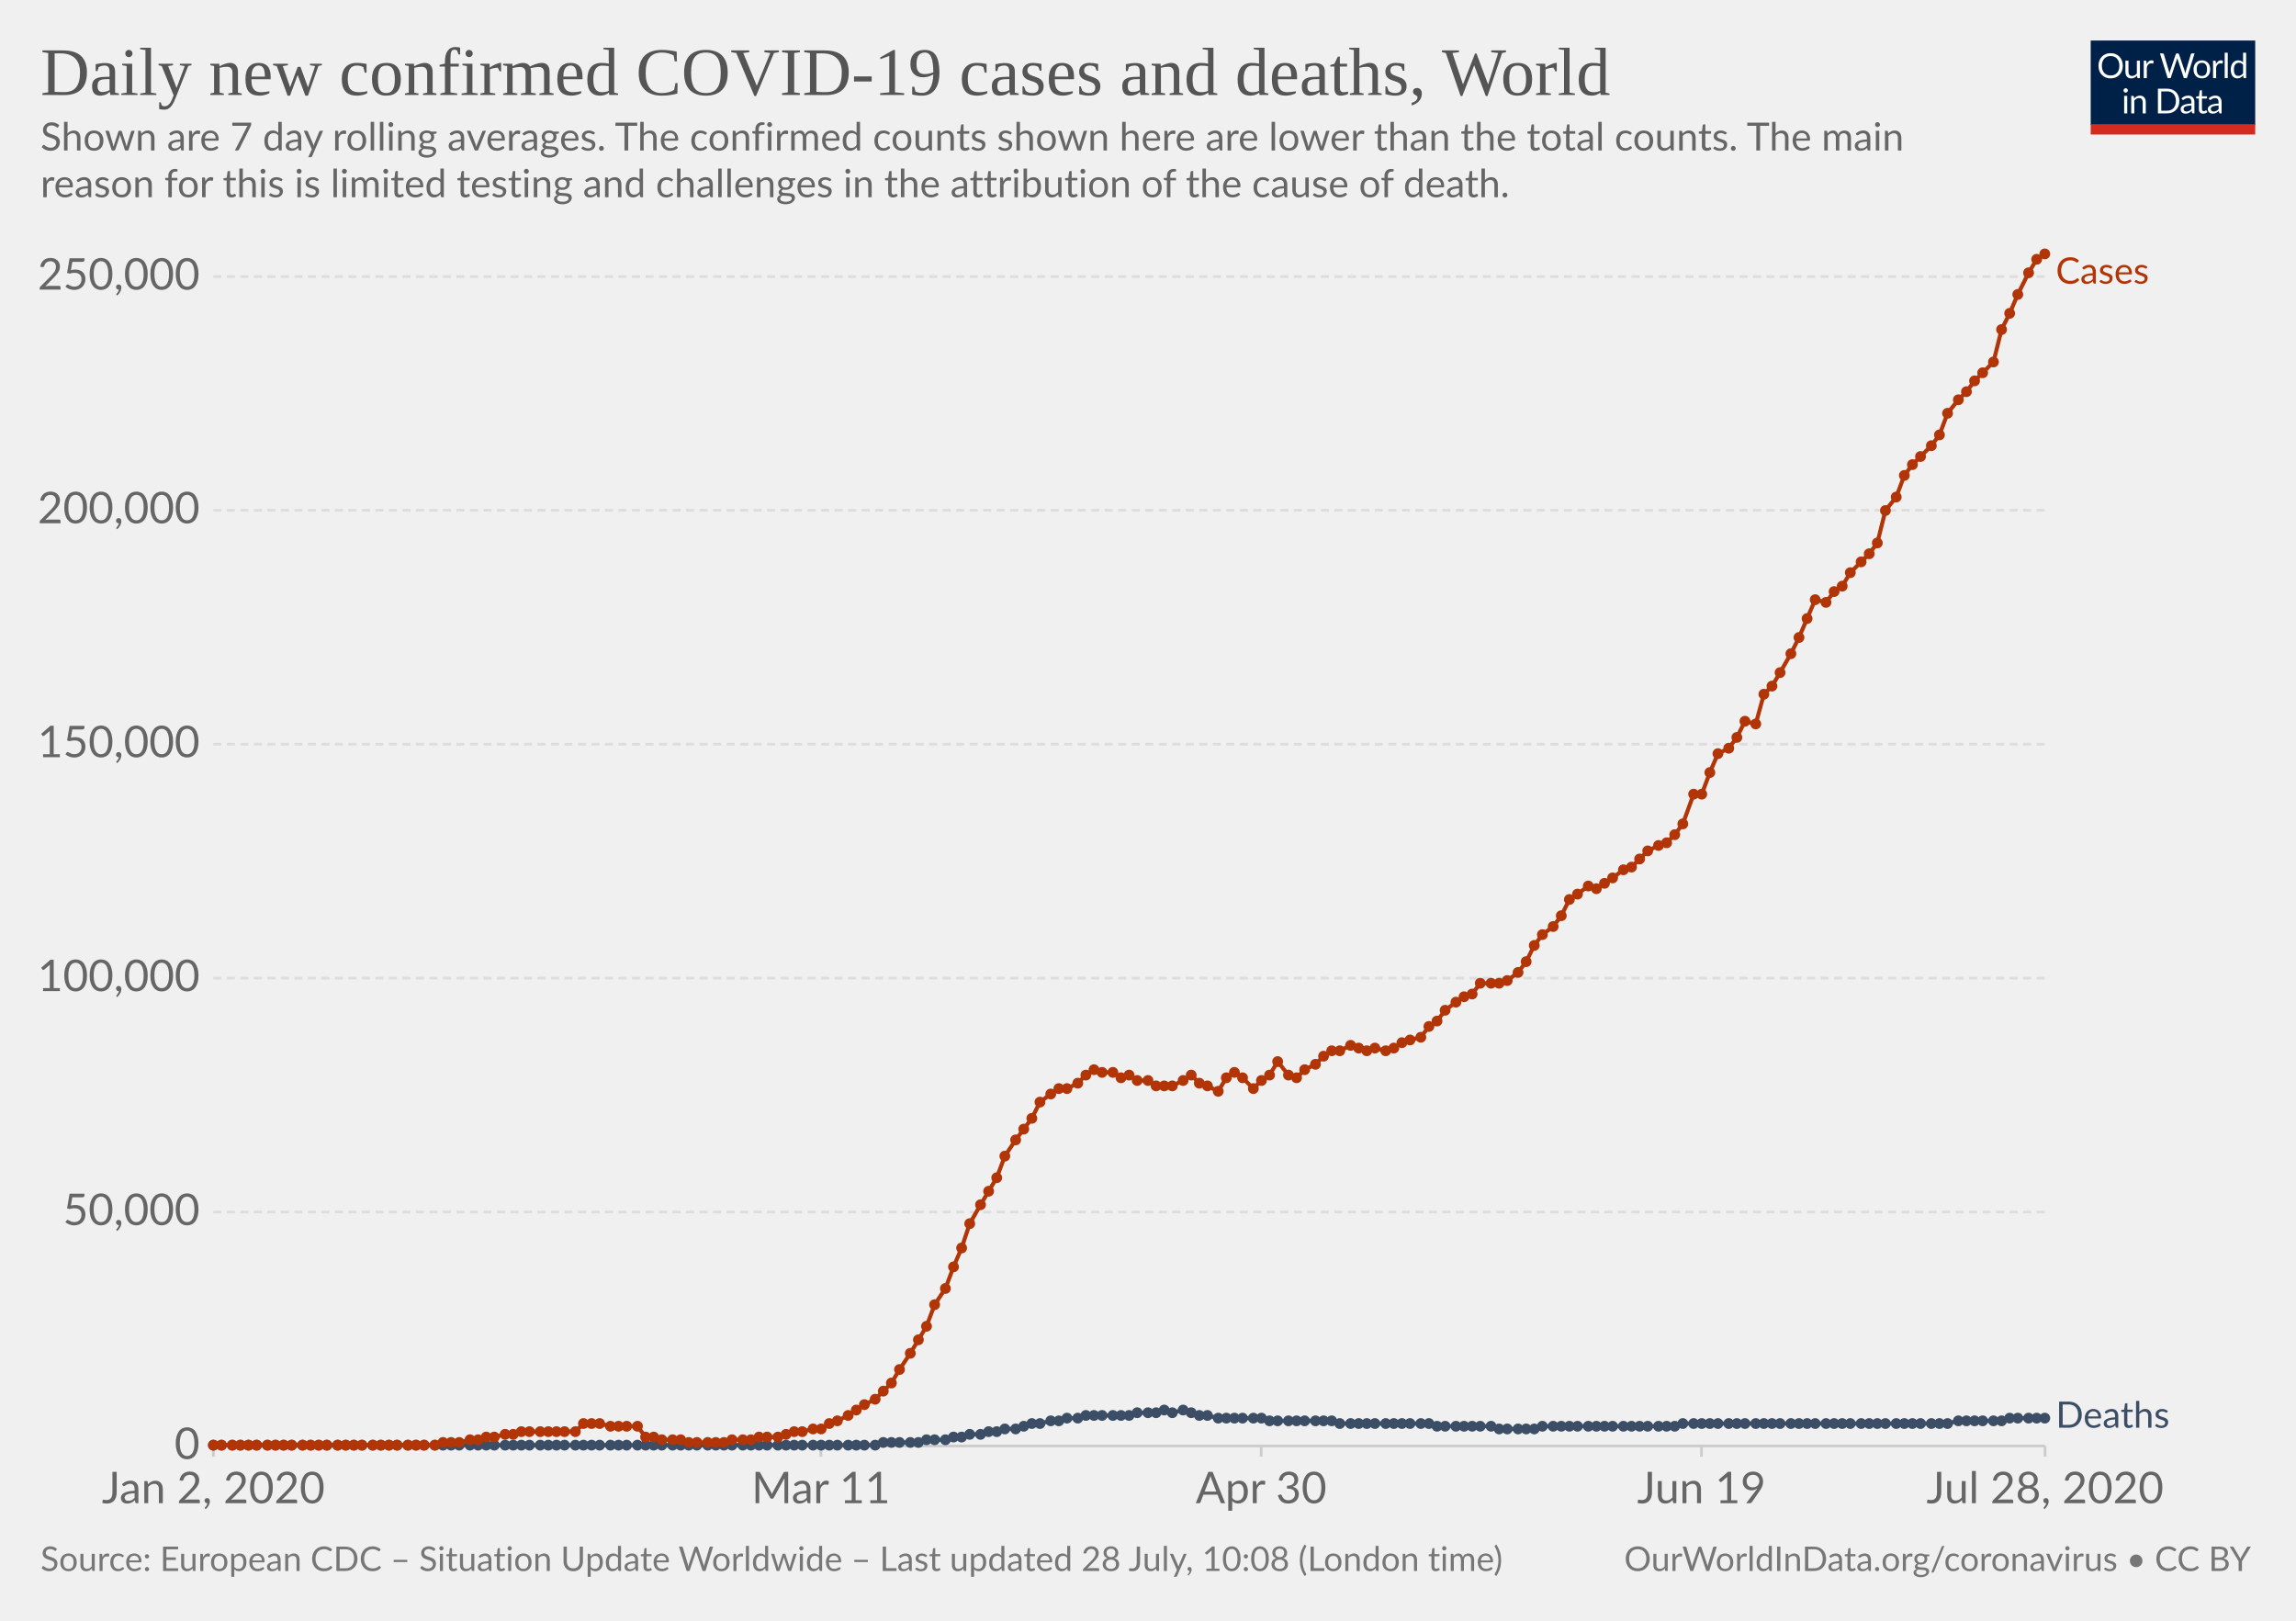
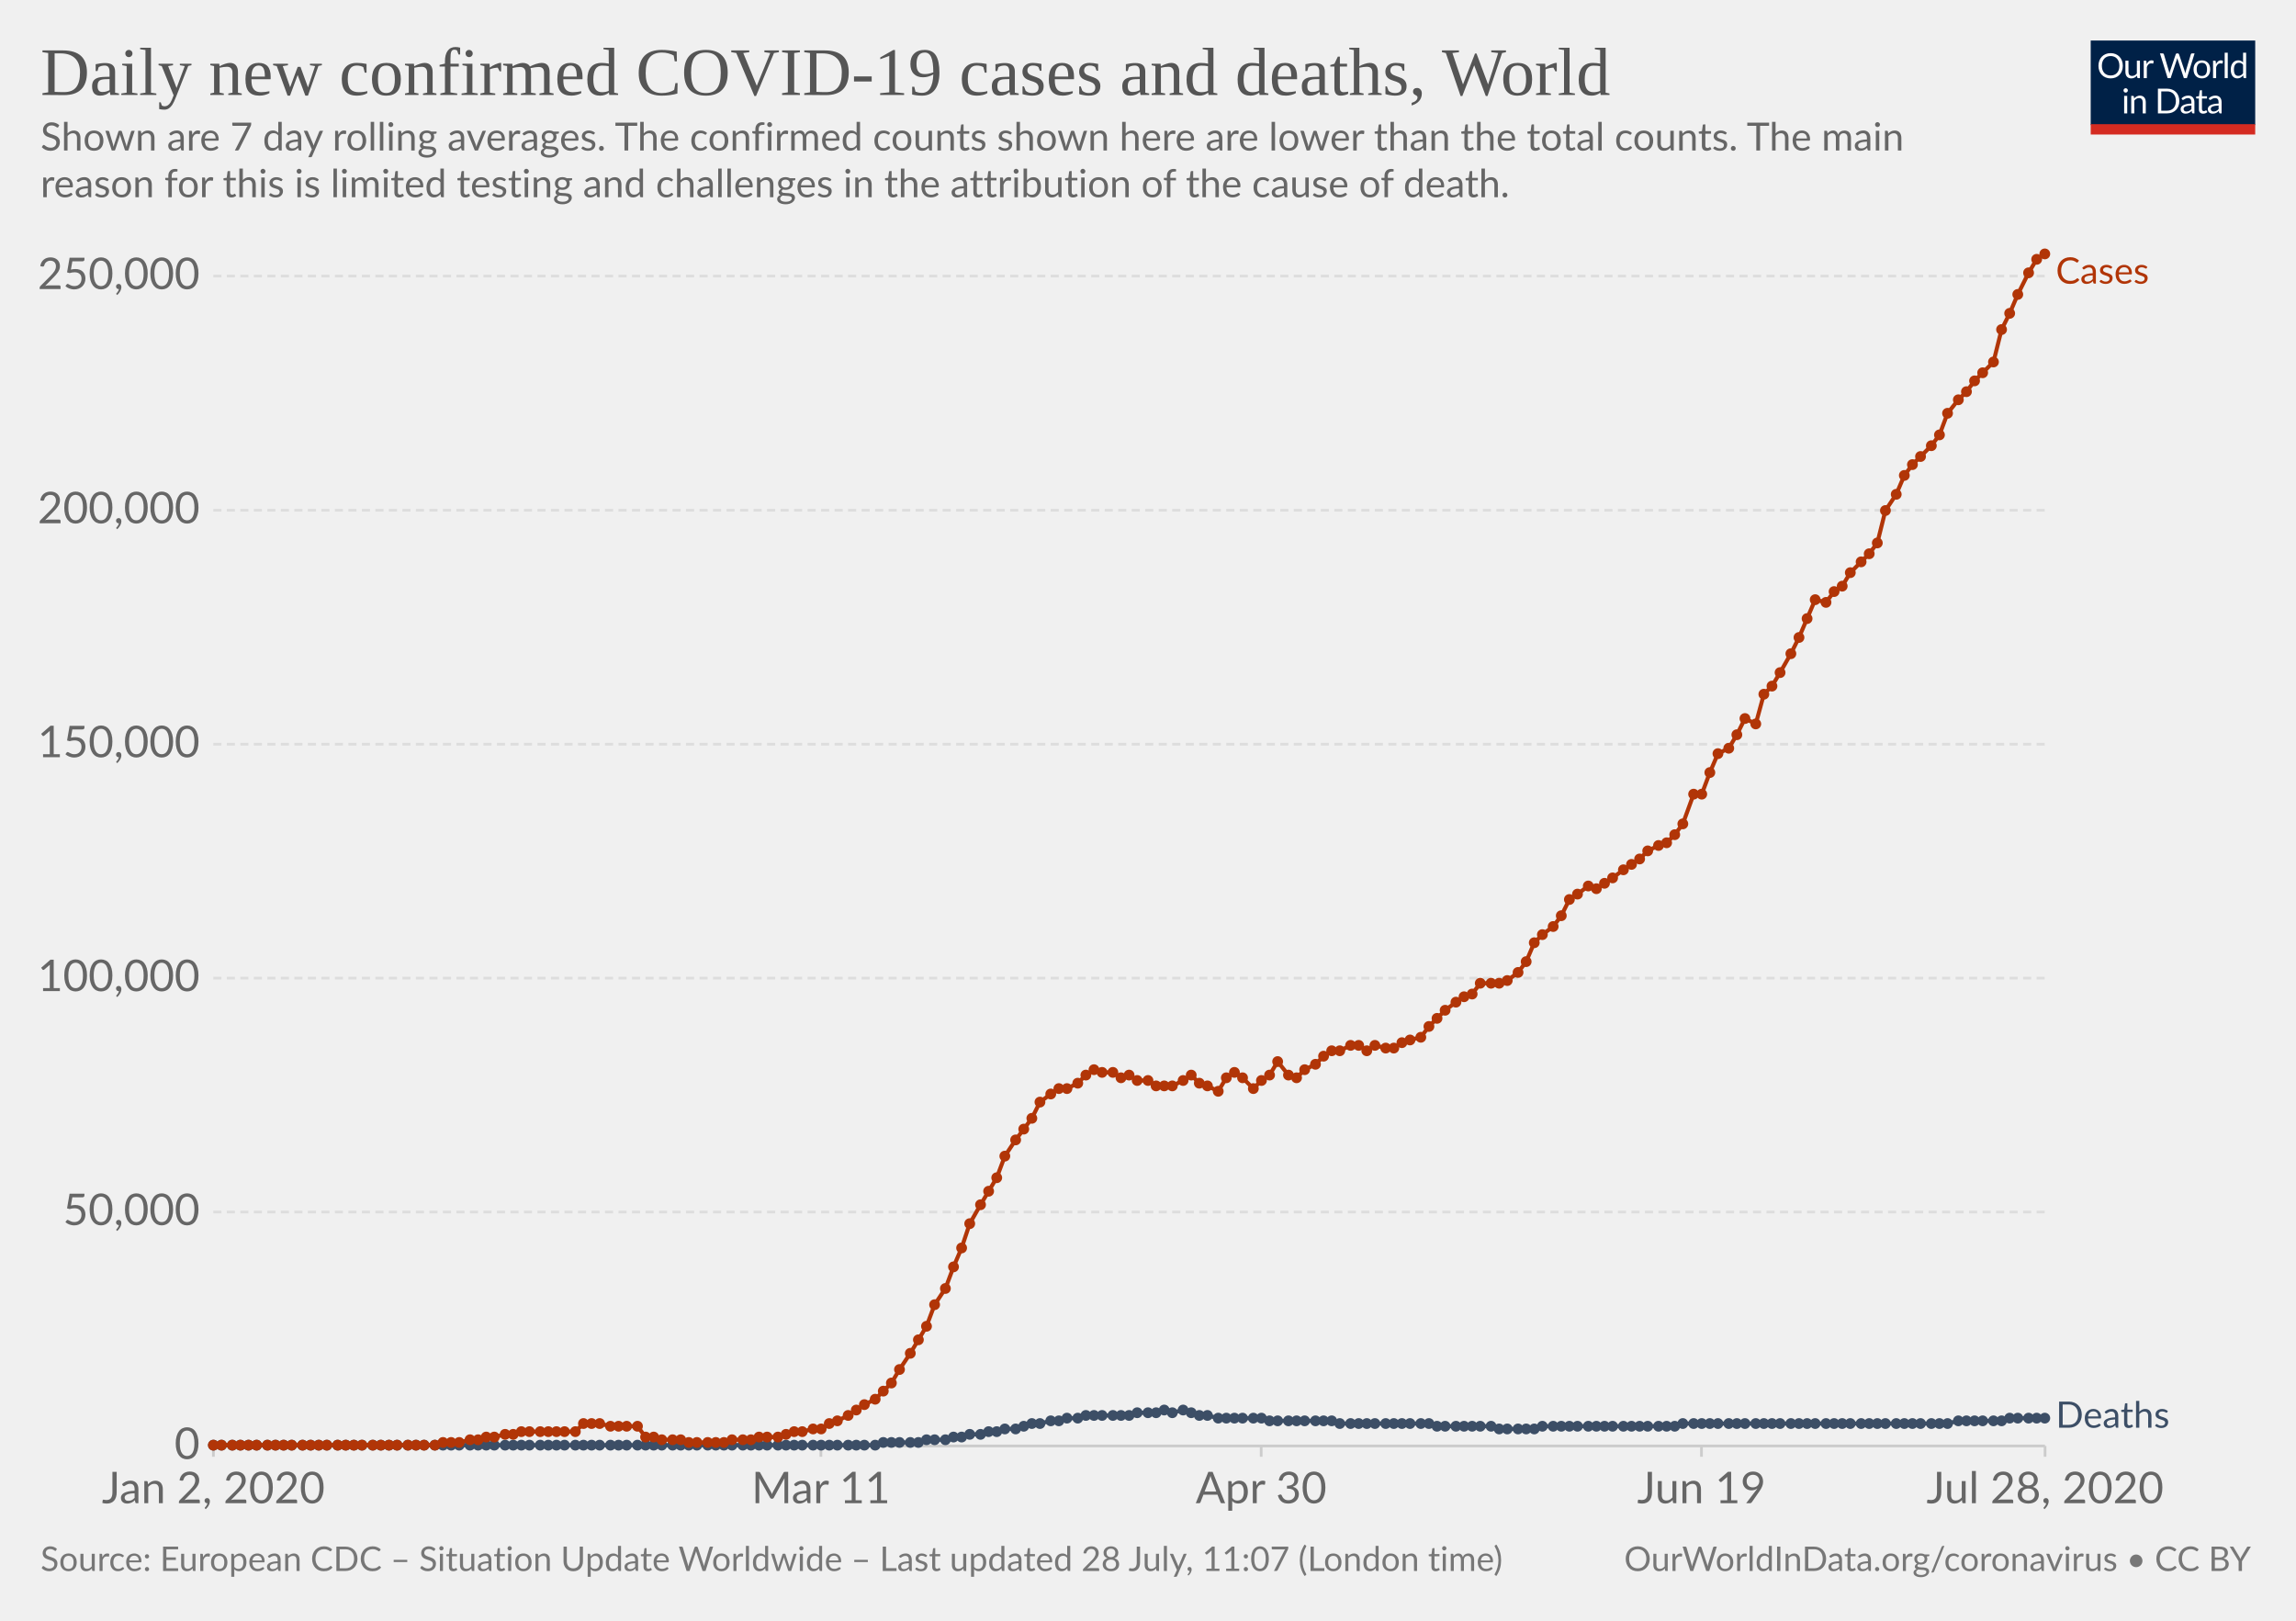
<svg xmlns="http://www.w3.org/2000/svg" version="1.1" style="background-color:#fff;-webkit-font-smoothing:antialiased" width="850" height="600" viewBox="0 0 850 600" font-family="Lato,'Helvetica Neue',Helvetica,Arial,sans-serif" font-size="18" text-rendering="optimizeLegibility">
  <g class="HeaderView">
    <g transform="matrix(.29 0 0 .29 774 15)">
      <svg width="210" height="120" viewBox="0 0 210 120" fill="none">
        <g clip-path="url(#clip0)">
          <path d="M0 0h210v107.89H0V0z" fill="#002147" />
          <path d="M40.98 32.25c0 2.36-.38 4.53-1.12 6.51a14.26 14.26 0 01-8.1 8.4c-1.9.78-4.02 1.17-6.34 1.17a16.6 16.6 0 01-6.33-1.17 14.31 14.31 0 01-8.08-8.4 18.29 18.29 0 01-1.12-6.51c0-2.36.38-4.53 1.12-6.5a14.32 14.32 0 018.07-8.44c1.92-.8 4.03-1.19 6.34-1.19 2.32 0 4.43.4 6.34 1.19 1.92.8 3.56 1.9 4.93 3.34a14.87 14.87 0 013.17 5.1 18.1 18.1 0 011.12 6.5zm-4.38 0c0-1.94-.26-3.68-.8-5.22a10.91 10.91 0 00-2.24-3.89 9.68 9.68 0 00-3.52-2.46 11.95 11.95 0 00-4.62-.86c-1.68 0-3.21.28-4.6.86a9.88 9.88 0 00-3.54 2.46 10.91 10.91 0 00-2.24 3.9c-.53 1.53-.8 3.27-.8 5.2 0 1.94.27 3.68.8 5.22a11.17 11.17 0 002.24 3.9 10.01 10.01 0 003.55 2.44c1.38.56 2.9.83 4.6.83 1.7 0 3.24-.27 4.61-.83a9.8 9.8 0 003.52-2.44 11.17 11.17 0 002.25-3.9c.53-1.54.8-3.28.8-5.21zm26.22-6.54V48H60.5c-.56 0-.9-.27-1.05-.81l-.31-2.4a12.45 12.45 0 01-3.26 2.6c-1.2.64-2.58.96-4.13.96-1.22 0-2.3-.2-3.24-.6a6.52 6.52 0 01-2.33-1.7 7.37 7.37 0 01-1.43-2.67c-.3-1.04-.46-2.2-.46-3.45V25.7h3.91v14.22c0 1.68.38 2.99 1.15 3.91.77.93 1.96 1.39 3.54 1.39 1.16 0 2.24-.27 3.23-.82a10.42 10.42 0 002.8-2.28V25.7h3.91zm8.61 4.47a9.94 9.94 0 012.6-3.56 5.64 5.64 0 013.76-1.3c.47 0 .92.05 1.34.15.44.1.83.27 1.17.49l-.3 2.92c-.09.37-.3.55-.66.55-.2 0-.5-.04-.9-.13a6.21 6.21 0 00-3.24.18c-.54.2-1.03.5-1.47.92-.42.4-.81.9-1.17 1.5-.33.58-.64 1.26-.92 2.02V48H67.7V25.71h2.25c.42 0 .72.08.88.25.16.16.27.44.33.83l.26 3.39zm61.16-13.7L122.75 48h-3.82l-7.99-24.05a21.95 21.95 0 01-.42-1.58 38.36 38.36 0 01-.44 1.58L102.05 48h-3.83L88.4 16.47h3.54c.38 0 .7.1.95.29.26.2.43.43.5.73l6.52 21.9c.1.4.2.83.28 1.28.1.46.2.94.29 1.46l.3-1.46c.12-.47.25-.9.38-1.27l7.41-21.91c.1-.25.26-.48.51-.69.27-.22.58-.33.95-.33h1.23c.38 0 .69.1.92.29.24.2.41.43.53.73l7.4 21.9a28.4 28.4 0 01.68 2.62 29.52 29.52 0 01.52-2.61l6.54-21.91c.07-.27.23-.5.48-.7.27-.21.58-.32.95-.32h3.32zm9.35 8.88c1.63 0 3.1.27 4.4.82a9.43 9.43 0 015.46 5.94c.5 1.4.74 2.98.74 4.73 0 1.76-.25 3.34-.74 4.75a9.43 9.43 0 01-5.46 5.92c-1.3.52-2.77.79-4.4.79-1.64 0-3.12-.27-4.44-.8a9.42 9.42 0 01-3.35-2.3c-.92-1-1.63-2.2-2.13-3.61-.49-1.41-.73-3-.73-4.75s.24-3.33.73-4.73c.5-1.43 1.2-2.64 2.13-3.63a9.4 9.4 0 013.35-2.31c1.32-.55 2.8-.82 4.44-.82zm0 19.89c2.2 0 3.84-.73 4.93-2.2 1.08-1.48 1.63-3.54 1.63-6.18 0-2.66-.55-4.72-1.63-6.2-1.09-1.49-2.73-2.23-4.93-2.23-1.12 0-2.09.2-2.93.57a5.7 5.7 0 00-2.06 1.65 7.5 7.5 0 00-1.24 2.67c-.26 1.04-.4 2.22-.4 3.54 0 2.64.55 4.7 1.64 6.18 1.1 1.47 2.76 2.2 4.99 2.2zm17.97-15.07a9.94 9.94 0 012.6-3.56 5.64 5.64 0 013.76-1.3c.47 0 .91.05 1.34.15.44.1.83.27 1.16.49l-.28 2.92c-.09.37-.31.55-.66.55-.2 0-.5-.04-.9-.13a6.2 6.2 0 00-3.24.18c-.54.2-1.03.5-1.47.92-.43.4-.82.9-1.17 1.5a13.1 13.1 0 00-.92 2.02V48h-3.94V25.71h2.24c.43 0 .72.08.88.25.17.16.28.44.33.83l.27 3.39zm15.04-14.59V48h-3.92V15.6h3.92zm19.55 15.43a6.22 6.22 0 00-2.38-2.05 6.7 6.7 0 00-2.86-.6c-2.07 0-3.66.75-4.77 2.23-1.12 1.48-1.68 3.6-1.68 6.33 0 1.46.13 2.7.38 3.74a7.29 7.29 0 001.1 2.56 4.35 4.35 0 001.78 1.45c.7.3 1.5.46 2.4.46 1.29 0 2.41-.3 3.36-.88a9.6 9.6 0 002.67-2.49V31.02zm3.91-15.43V48h-2.33c-.56 0-.9-.27-1.06-.81l-.35-2.71a12.13 12.13 0 01-3.25 2.77 8.28 8.28 0 01-4.23 1.06 7.31 7.31 0 01-6.14-2.9c-.73-.96-1.3-2.15-1.69-3.57a18.35 18.35 0 01.07-9.48 11.29 11.29 0 011.89-3.7 8.7 8.7 0 017.06-3.34 7.96 7.96 0 016.12 2.62V15.59h3.91zM46.61 70.71V93H42.7V70.71h3.91zm.84-7c0 .39-.08.75-.24 1.09a2.81 2.81 0 01-1.52 1.47 2.67 2.67 0 01-2.16 0 2.9 2.9 0 01-1.45-1.47 2.67 2.67 0 010-2.16c.15-.35.35-.65.6-.9.25-.27.53-.47.85-.62a2.67 2.67 0 012.16 0c.35.15.65.35.9.62.27.25.47.55.62.9.16.34.24.7.24 1.08zm7.97 10.24c.49-.54 1-1.04 1.54-1.48a9.85 9.85 0 013.66-1.84 8.96 8.96 0 015.43.35c.94.4 1.72.97 2.33 1.71a7.36 7.36 0 011.43 2.67c.32 1.04.49 2.19.49 3.45V93h-3.94V78.81c0-1.69-.4-3-1.17-3.92-.76-.93-1.93-1.4-3.5-1.4a6.6 6.6 0 00-3.25.83c-1 .56-1.92 1.31-2.77 2.27V93h-3.94V70.71h2.35c.56 0 .9.28 1.04.82l.3 2.42zm57.7 3.3c0 2.36-.37 4.5-1.11 6.44a14.3 14.3 0 01-3.17 4.98 14.1 14.1 0 01-4.93 3.2c-1.9.76-4.02 1.13-6.33 1.13H85.8V61.47h11.77c2.31 0 4.42.39 6.33 1.15a13.8 13.8 0 018.1 8.18 17.75 17.75 0 011.12 6.45zm-4.37 0c0-1.94-.26-3.67-.8-5.2a10.94 10.94 0 00-2.23-3.87 9.57 9.57 0 00-3.53-2.42 12.23 12.23 0 00-4.61-.83h-7.5v24.62h7.5c1.7 0 3.24-.28 4.61-.84a9.7 9.7 0 003.53-2.4 10.94 10.94 0 002.24-3.87c.53-1.53.8-3.26.8-5.2zm19.8 5.72c-1.8.06-3.34.2-4.62.44-1.26.22-2.3.51-3.1.88-.8.36-1.37.8-1.74 1.3-.35.5-.53 1.05-.53 1.67 0 .58.1 1.1.3 1.52a3 3 0 00.76 1.05c.34.27.73.46 1.17.6.45.11.94.17 1.45.17a7.28 7.28 0 003.5-.81 11.95 11.95 0 002.82-2.2v-4.62zm-12.65-9.11a12.73 12.73 0 013.98-2.66c1.43-.59 3-.88 4.73-.88 1.25 0 2.36.2 3.33.61a6.81 6.81 0 013.94 4.38c.33 1.04.5 2.19.5 3.43V93h-1.74a1.8 1.8 0 01-.88-.18c-.2-.13-.36-.38-.48-.74l-.44-2.12c-.59.55-1.16 1.03-1.72 1.46a9.48 9.48 0 01-3.74 1.7c-.69.15-1.46.23-2.3.23-.87 0-1.69-.12-2.45-.35a5.34 5.34 0 01-3.34-2.93 6.64 6.64 0 01-.49-2.64c0-.88.25-1.72.73-2.53a6.33 6.33 0 012.35-2.17c1.09-.63 2.5-1.15 4.25-1.54 1.75-.41 3.89-.65 6.42-.7v-1.75c0-1.73-.37-3.03-1.12-3.91-.75-.9-1.84-1.34-3.28-1.34-.97 0-1.78.12-2.44.37-.64.23-1.2.5-1.7.81l-1.23.82c-.33.23-.67.35-1 .35-.27 0-.5-.07-.69-.2a2.1 2.1 0 01-.48-.53l-.7-1.25zm27.67 19.5c-1.76 0-3.12-.5-4.07-1.48-.94-.98-1.41-2.4-1.41-4.25V74h-2.68a.9.9 0 01-.6-.2c-.16-.14-.24-.36-.24-.66v-1.56l3.65-.46.9-6.89a.9.9 0 01.29-.52.88.88 0 01.62-.22H142v7.67h6.44V74H142v13.38c0 .94.22 1.63.68 2.09.45.45 1.04.68 1.76.68a3.21 3.21 0 001.85-.53l.55-.35c.16-.12.3-.18.41-.18.2 0 .4.13.55.38l1.15 1.87a7.45 7.45 0 01-2.44 1.5c-.96.35-1.94.52-2.95.52zm19.68-10.4c-1.8.07-3.34.21-4.62.45-1.26.22-2.3.51-3.1.88-.8.36-1.37.8-1.74 1.3-.35.5-.53 1.05-.53 1.67 0 .58.1 1.1.3 1.52.18.42.44.77.76 1.05.34.27.73.46 1.17.6.45.11.94.17 1.45.17a7.3 7.3 0 003.5-.81 12.04 12.04 0 002.82-2.2v-4.62zm-12.65-9.1a12.72 12.72 0 013.99-2.66c1.42-.59 3-.88 4.72-.88 1.25 0 2.36.2 3.33.61a6.81 6.81 0 013.94 4.38c.33 1.04.5 2.19.5 3.43V93h-1.74a1.8 1.8 0 01-.88-.18c-.2-.13-.36-.38-.48-.74l-.44-2.12c-.59.55-1.16 1.03-1.72 1.46a9.48 9.48 0 01-3.74 1.7c-.69.15-1.46.23-2.3.23-.87 0-1.69-.12-2.45-.35a5.33 5.33 0 01-3.34-2.93 6.62 6.62 0 01-.49-2.64c0-.88.25-1.72.73-2.53a6.33 6.33 0 012.35-2.17c1.09-.63 2.5-1.15 4.25-1.54a31.2 31.2 0 016.42-.7v-1.75c0-1.73-.37-3.03-1.12-3.91-.75-.9-1.84-1.34-3.28-1.34-.97 0-1.78.12-2.44.37-.64.23-1.2.5-1.7.81-.46.3-.87.57-1.22.82-.34.23-.68.35-1.02.35-.26 0-.49-.07-.68-.2a1.88 1.88 0 01-.48-.53l-.7-1.25z" fill="#fff" />
          <path fill="#D42B21" d="M0 106.79h210V120H0z" />
        </g>
        <defs>
          <clipPath id="clip0">
            <path fill="#fff" d="M0 0h210v120H0z" />
          </clipPath>
        </defs>
      </svg>
    </g>
    <a href="https://ourworldindata.org/grapher/daily-covid-cases-deaths-7-day-ra" target="_blank" font-family="&quot;Playfair Display&quot;,Georgia,&quot;Times New Roman&quot;,serif">
      <text font-size="25.2" x="15" y="35.2" fill="#555">
        <tspan x="15" y="35.16">Daily new confirmed COVID-19 cases and deaths, World</tspan>
      </text>
    </a>
    <text font-size="14.4" x="15" y="55.7" fill="#666">
      <tspan x="15" y="55.72">Shown are 7 day rolling averages. The confirmed counts shown here are lower than the total counts. The main</tspan>
      <tspan x="15" y="73">reason for this is limited testing and challenges in the attribution of the cause of death.</tspan>
    </text>
  </g>
  <g class="LineChart">
    <defs>
      <clipPath id="a">
        <path d="M68.97 0h830v924.6h-830z" />
      </clipPath>
    </defs>
    <g class="AxisBoxView">
      <g class="HorizontalAxis">
        <path stroke="#ccc" d="M79 535.3v4M303.9 535.3v4M466.9 535.3v4M629.9 535.3v4M757.1 535.3v4" />
        <text x="79" y="556.5" fill="#666" text-anchor="middle" font-size="16.2">Jan 2, 2020</text>
        <text x="303.9" y="556.5" fill="#666" text-anchor="middle" font-size="16.2">Mar 11</text>
        <text x="466.9" y="556.5" fill="#666" text-anchor="middle" font-size="16.2">Apr 30</text>
        <text x="629.9" y="556.5" fill="#666" text-anchor="middle" font-size="16.2">Jun 19</text>
        <text x="757.1" y="556.5" fill="#666" text-anchor="middle" font-size="16.2">Jul 28, 2020</text>
      </g>
      <g class="VerticalAxis" fill="#666" dominant-baseline="middle" text-anchor="end" font-size="16.2">
        <text x="73.97" y="535.3">0</text>
        <text x="73.97" y="448.7">50,000</text>
        <text x="73.97" y="362.1">100,000</text>
        <text x="73.97" y="275.5">150,000</text>
        <text x="73.97" y="188.9">200,000</text>
-         <text x="73.97" y="102.4">250,000</text>
+         <text x="73.97" y="102.2">250,000</text>
      </g>
      <g class="AxisGridLines horizontalLines">
        <path stroke="#ccc" d="M78.97 535.3h678.1" />
-         <path stroke="#ddd" stroke-dasharray="3,2" d="M78.97 448.7h678.1M78.97 362.1h678.1M78.97 275.5h678.1M78.97 188.9h678.1M78.97 102.4h678.1" />
+         <path stroke="#ddd" stroke-dasharray="3,2" d="M78.97 448.7h678.1M78.97 362.1h678.1M78.97 275.5h678.1M78.97 188.9h678.1M78.97 102.2h678.1" />
      </g>
    </g>
    <g clip-path="url(#a)">
      <g class="HeightedLegend" cursor="default">
        <g class="legendMark">
          <text font-size="13.5" x="761.1" y="105" fill="#B13507">
            <tspan x="761.07" y="105">Cases</tspan>
          </text>
        </g>
        <g class="legendMark">
          <text font-size="13.5" x="761.1" y="528.5" fill="#3C4E66">
            <tspan x="761.07" y="528.55">Deaths</tspan>
          </text>
        </g>
      </g>
      <g class="Lines">
        <g class="key-World_0">
          <path stroke="#3C4E66" stroke-linecap="round" d="M79 535h245l3-1h13l3-1h7l3-1h3l3-1h4l3-1h3l3-1h4l3-1 3-1h3l4-1h3l3-1h4l3-1h16l3-1h7l3-1 3 1 4-1 3 1 3 1h3l4 1h16l3 1h23l3 1h33l3 1h20l3 1h13l3-1h49l3-1h98l4-1h16l3-1h13" fill="none" stroke-width="1.5" />
          <g fill="#3C4E66">
            <circle cx="79" cy="535" r="2" />
            <circle cx="82" cy="535" r="2" />
            <circle cx="86" cy="535" r="2" />
            <circle cx="89" cy="535" r="2" />
            <circle cx="92" cy="535" r="2" />
            <circle cx="95" cy="535" r="2" />
            <circle cx="99" cy="535" r="2" />
            <circle cx="102" cy="535" r="2" />
            <circle cx="105" cy="535" r="2" />
            <circle cx="108" cy="535" r="2" />
            <circle cx="112" cy="535" r="2" />
            <circle cx="115" cy="535" r="2" />
            <circle cx="118" cy="535" r="2" />
            <circle cx="121" cy="535" r="2" />
            <circle cx="125" cy="535" r="2" />
            <circle cx="128" cy="535" r="2" />
            <circle cx="131" cy="535" r="2" />
            <circle cx="134" cy="535" r="2" />
            <circle cx="138" cy="535" r="2" />
            <circle cx="141" cy="535" r="2" />
            <circle cx="144" cy="535" r="2" />
            <circle cx="147" cy="535" r="2" />
            <circle cx="151" cy="535" r="2" />
            <circle cx="154" cy="535" r="2" />
            <circle cx="157" cy="535" r="2" />
            <circle cx="161" cy="535" r="2" />
            <circle cx="164" cy="535" r="2" />
            <circle cx="167" cy="535" r="2" />
            <circle cx="170" cy="535" r="2" />
            <circle cx="174" cy="535" r="2" />
            <circle cx="177" cy="535" r="2" />
            <circle cx="180" cy="535" r="2" />
            <circle cx="183" cy="535" r="2" />
            <circle cx="187" cy="535" r="2" />
            <circle cx="190" cy="535" r="2" />
            <circle cx="193" cy="535" r="2" />
            <circle cx="196" cy="535" r="2" />
            <circle cx="200" cy="535" r="2" />
            <circle cx="203" cy="535" r="2" />
            <circle cx="206" cy="535" r="2" />
            <circle cx="209" cy="535" r="2" />
            <circle cx="213" cy="535" r="2" />
            <circle cx="216" cy="535" r="2" />
            <circle cx="219" cy="535" r="2" />
            <circle cx="222" cy="535" r="2" />
            <circle cx="226" cy="535" r="2" />
            <circle cx="229" cy="535" r="2" />
            <circle cx="232" cy="535" r="2" />
            <circle cx="236" cy="535" r="2" />
            <circle cx="239" cy="535" r="2" />
            <circle cx="242" cy="535" r="2" />
            <circle cx="245" cy="535" r="2" />
            <circle cx="249" cy="535" r="2" />
            <circle cx="252" cy="535" r="2" />
            <circle cx="255" cy="535" r="2" />
            <circle cx="258" cy="535" r="2" />
            <circle cx="262" cy="535" r="2" />
            <circle cx="265" cy="535" r="2" />
            <circle cx="268" cy="535" r="2" />
            <circle cx="271" cy="535" r="2" />
            <circle cx="275" cy="535" r="2" />
            <circle cx="278" cy="535" r="2" />
            <circle cx="281" cy="535" r="2" />
            <circle cx="284" cy="535" r="2" />
            <circle cx="288" cy="535" r="2" />
            <circle cx="291" cy="535" r="2" />
            <circle cx="294" cy="535" r="2" />
            <circle cx="297" cy="535" r="2" />
            <circle cx="301" cy="535" r="2" />
            <circle cx="304" cy="535" r="2" />
            <circle cx="307" cy="535" r="2" />
            <circle cx="310" cy="535" r="2" />
            <circle cx="314" cy="535" r="2" />
            <circle cx="317" cy="535" r="2" />
            <circle cx="320" cy="535" r="2" />
            <circle cx="324" cy="535" r="2" />
            <circle cx="327" cy="534" r="2" />
            <circle cx="330" cy="534" r="2" />
            <circle cx="333" cy="534" r="2" />
            <circle cx="337" cy="534" r="2" />
            <circle cx="340" cy="534" r="2" />
            <circle cx="343" cy="533" r="2" />
            <circle cx="346" cy="533" r="2" />
            <circle cx="350" cy="533" r="2" />
            <circle cx="353" cy="532" r="2" />
            <circle cx="356" cy="532" r="2" />
            <circle cx="359" cy="531" r="2" />
            <circle cx="363" cy="531" r="2" />
            <circle cx="366" cy="530" r="2" />
            <circle cx="369" cy="530" r="2" />
            <circle cx="372" cy="529" r="2" />
            <circle cx="376" cy="529" r="2" />
            <circle cx="379" cy="528" r="2" />
            <circle cx="382" cy="527" r="2" />
            <circle cx="385" cy="527" r="2" />
            <circle cx="389" cy="526" r="2" />
            <circle cx="392" cy="526" r="2" />
            <circle cx="395" cy="525" r="2" />
            <circle cx="399" cy="525" r="2" />
            <circle cx="402" cy="524" r="2" />
            <circle cx="405" cy="524" r="2" />
            <circle cx="408" cy="524" r="2" />
            <circle cx="412" cy="524" r="2" />
            <circle cx="415" cy="524" r="2" />
            <circle cx="418" cy="524" r="2" />
            <circle cx="421" cy="523" r="2" />
            <circle cx="425" cy="523" r="2" />
            <circle cx="428" cy="523" r="2" />
            <circle cx="431" cy="522" r="2" />
            <circle cx="434" cy="523" r="2" />
            <circle cx="438" cy="522" r="2" />
            <circle cx="441" cy="523" r="2" />
            <circle cx="444" cy="524" r="2" />
            <circle cx="447" cy="524" r="2" />
            <circle cx="451" cy="525" r="2" />
            <circle cx="454" cy="525" r="2" />
            <circle cx="457" cy="525" r="2" />
            <circle cx="460" cy="525" r="2" />
            <circle cx="464" cy="525" r="2" />
            <circle cx="467" cy="525" r="2" />
            <circle cx="470" cy="526" r="2" />
            <circle cx="473" cy="526" r="2" />
            <circle cx="477" cy="526" r="2" />
            <circle cx="480" cy="526" r="2" />
            <circle cx="483" cy="526" r="2" />
            <circle cx="487" cy="526" r="2" />
            <circle cx="490" cy="526" r="2" />
            <circle cx="493" cy="526" r="2" />
            <circle cx="496" cy="527" r="2" />
            <circle cx="500" cy="527" r="2" />
            <circle cx="503" cy="527" r="2" />
            <circle cx="506" cy="527" r="2" />
            <circle cx="509" cy="527" r="2" />
            <circle cx="513" cy="527" r="2" />
            <circle cx="516" cy="527" r="2" />
            <circle cx="519" cy="527" r="2" />
            <circle cx="522" cy="527" r="2" />
            <circle cx="526" cy="527" r="2" />
            <circle cx="529" cy="527" r="2" />
            <circle cx="532" cy="528" r="2" />
            <circle cx="535" cy="528" r="2" />
            <circle cx="539" cy="528" r="2" />
            <circle cx="542" cy="528" r="2" />
            <circle cx="545" cy="528" r="2" />
            <circle cx="548" cy="528" r="2" />
            <circle cx="552" cy="528" r="2" />
            <circle cx="555" cy="529" r="2" />
            <circle cx="558" cy="529" r="2" />
            <circle cx="562" cy="529" r="2" />
            <circle cx="565" cy="529" r="2" />
            <circle cx="568" cy="529" r="2" />
            <circle cx="571" cy="528" r="2" />
            <circle cx="575" cy="528" r="2" />
            <circle cx="578" cy="528" r="2" />
            <circle cx="581" cy="528" r="2" />
            <circle cx="584" cy="528" r="2" />
            <circle cx="588" cy="528" r="2" />
            <circle cx="591" cy="528" r="2" />
            <circle cx="594" cy="528" r="2" />
            <circle cx="597" cy="528" r="2" />
            <circle cx="601" cy="528" r="2" />
            <circle cx="604" cy="528" r="2" />
            <circle cx="607" cy="528" r="2" />
            <circle cx="610" cy="528" r="2" />
            <circle cx="614" cy="528" r="2" />
            <circle cx="617" cy="528" r="2" />
            <circle cx="620" cy="528" r="2" />
            <circle cx="623" cy="527" r="2" />
            <circle cx="627" cy="527" r="2" />
            <circle cx="630" cy="527" r="2" />
            <circle cx="633" cy="527" r="2" />
            <circle cx="636" cy="527" r="2" />
            <circle cx="640" cy="527" r="2" />
            <circle cx="643" cy="527" r="2" />
            <circle cx="646" cy="527" r="2" />
            <circle cx="650" cy="527" r="2" />
            <circle cx="653" cy="527" r="2" />
            <circle cx="656" cy="527" r="2" />
            <circle cx="659" cy="527" r="2" />
            <circle cx="663" cy="527" r="2" />
            <circle cx="666" cy="527" r="2" />
            <circle cx="669" cy="527" r="2" />
            <circle cx="672" cy="527" r="2" />
            <circle cx="676" cy="527" r="2" />
            <circle cx="679" cy="527" r="2" />
            <circle cx="682" cy="527" r="2" />
            <circle cx="685" cy="527" r="2" />
            <circle cx="689" cy="527" r="2" />
            <circle cx="692" cy="527" r="2" />
            <circle cx="695" cy="527" r="2" />
            <circle cx="698" cy="527" r="2" />
            <circle cx="702" cy="527" r="2" />
            <circle cx="705" cy="527" r="2" />
            <circle cx="708" cy="527" r="2" />
            <circle cx="711" cy="527" r="2" />
            <circle cx="715" cy="527" r="2" />
            <circle cx="718" cy="527" r="2" />
            <circle cx="721" cy="527" r="2" />
            <circle cx="725" cy="526" r="2" />
            <circle cx="728" cy="526" r="2" />
            <circle cx="731" cy="526" r="2" />
            <circle cx="734" cy="526" r="2" />
            <circle cx="738" cy="526" r="2" />
            <circle cx="741" cy="526" r="2" />
            <circle cx="744" cy="525" r="2" />
            <circle cx="747" cy="525" r="2" />
            <circle cx="751" cy="525" r="2" />
            <circle cx="754" cy="525" r="2" />
            <circle cx="757" cy="525" r="2" />
          </g>
        </g>
        <g class="key-World_1">
-           <path stroke="#B13507" stroke-linecap="round" d="M79 535h82l3-1h6l4-1h3l3-1h3l4-1h3l3-1h20l3-3h6l4 1h10l3 4h3l3 1h7l3 1h13l3-1h7l3-1h7l3-1 3-1h3l4-1h3l3-2 3-1 4-2 3-2 3-2 4-2 3-3 3-3 3-5 4-6 3-5 3-5 3-8 4-6 3-8 3-7 3-9 4-7 3-5 3-5 3-8 4-6 3-4 3-4 3-6 4-3 3-2h3l4-2 3-3 3-2 3 1h4l3 2 3-1 3 2h4l3 2h6l4-2 3-2 3 3 3 1 4 2 3-5 3-2 3 2 4 4 3-3 3-2 3-5 4 5 3 1 3-3 4-2 3-3 3-2h3l4-2 3 1 3 1 3-1 4 1 3-1 3-2 3-1 4-1 3-4 3-2 3-4 4-3 3-2 3-1 3-4h7l3-1 4-3 3-4 3-6 3-4 4-3 3-4 3-6 3-2 4-3 3 1 3-2 3-2 4-3 3-1 3-3 3-3 4-2 3-1 3-3 3-4 4-11h3l3-8 3-7 4-2 3-4 3-6 4 1 3-11 3-3 3-5 4-7 3-6 3-7 3-7 4 1 3-4 3-2 3-5 4-4 3-3 3-4 3-12 4-5 3-8 3-4 3-3 4-4 3-4 3-8 4-5 3-3 3-4 3-3 4-4 3-12 3-6 3-7 4-8 3-5 3-2" fill="none" stroke-width="1.5" />
+           <path stroke="#B13507" stroke-linecap="round" d="M79 535h82l3-1h6l4-1h3l3-1h3l4-1h3l3-1h20l3-3h6l4 1h10l3 4h3l3 1h7l3 1h13l3-1h7l3-1h7l3-1 3-1h3l4-1h3l3-2 3-1 4-2 3-2 3-2 4-2 3-3 3-3 3-5 4-6 3-5 3-5 3-8 4-6 3-8 3-7 3-9 4-7 3-5 3-5 3-8 4-6 3-4 3-4 3-6 4-3 3-2h3l4-2 3-3 3-2 3 1h4l3 2 3-1 3 2h4l3 2h6l4-2 3-2 3 3 3 1 4 2 3-5 3-2 3 2 4 4 3-3 3-2 3-5 4 5 3 1 3-3 4-2 3-3 3-2h3l4-2h3l3 2 3-2 4 1h3l3-2 3-1 4-1 3-4 3-3 3-3 4-3 3-2 3-1 3-4h7l3-1 4-3 3-4 3-7 3-3 4-3 3-4 3-6 3-2 4-3 3 1 3-2 3-2 4-3 3-2 3-2 3-3 4-2 3-1 3-3 3-4 4-11h3l3-8 3-7 4-2 3-5 3-6 4 2 3-11 3-3 3-5 4-7 3-6 3-7 3-7 4 1 3-4 3-2 3-5 4-4 3-3 3-4 3-12 4-6 3-7 3-4 3-3 4-4 3-4 3-8 4-5 3-3 3-4 3-3 4-4 3-12 3-6 3-7 4-8 3-5 3-2" fill="none" stroke-width="1.5" />
          <g fill="#B13507">
            <circle cx="79" cy="535" r="2" />
            <circle cx="82" cy="535" r="2" />
            <circle cx="86" cy="535" r="2" />
            <circle cx="89" cy="535" r="2" />
            <circle cx="92" cy="535" r="2" />
            <circle cx="95" cy="535" r="2" />
            <circle cx="99" cy="535" r="2" />
            <circle cx="102" cy="535" r="2" />
            <circle cx="105" cy="535" r="2" />
            <circle cx="108" cy="535" r="2" />
            <circle cx="112" cy="535" r="2" />
            <circle cx="115" cy="535" r="2" />
            <circle cx="118" cy="535" r="2" />
            <circle cx="121" cy="535" r="2" />
            <circle cx="125" cy="535" r="2" />
            <circle cx="128" cy="535" r="2" />
            <circle cx="131" cy="535" r="2" />
            <circle cx="134" cy="535" r="2" />
            <circle cx="138" cy="535" r="2" />
            <circle cx="141" cy="535" r="2" />
            <circle cx="144" cy="535" r="2" />
            <circle cx="147" cy="535" r="2" />
            <circle cx="151" cy="535" r="2" />
            <circle cx="154" cy="535" r="2" />
            <circle cx="157" cy="535" r="2" />
            <circle cx="161" cy="535" r="2" />
            <circle cx="164" cy="534" r="2" />
            <circle cx="167" cy="534" r="2" />
            <circle cx="170" cy="534" r="2" />
            <circle cx="174" cy="533" r="2" />
            <circle cx="177" cy="533" r="2" />
            <circle cx="180" cy="532" r="2" />
            <circle cx="183" cy="532" r="2" />
            <circle cx="187" cy="531" r="2" />
            <circle cx="190" cy="531" r="2" />
            <circle cx="193" cy="530" r="2" />
            <circle cx="196" cy="530" r="2" />
            <circle cx="200" cy="530" r="2" />
            <circle cx="203" cy="530" r="2" />
            <circle cx="206" cy="530" r="2" />
            <circle cx="209" cy="530" r="2" />
            <circle cx="213" cy="530" r="2" />
            <circle cx="216" cy="527" r="2" />
            <circle cx="219" cy="527" r="2" />
            <circle cx="222" cy="527" r="2" />
            <circle cx="226" cy="528" r="2" />
            <circle cx="229" cy="528" r="2" />
            <circle cx="232" cy="528" r="2" />
            <circle cx="236" cy="528" r="2" />
            <circle cx="239" cy="532" r="2" />
            <circle cx="242" cy="532" r="2" />
            <circle cx="245" cy="533" r="2" />
            <circle cx="249" cy="533" r="2" />
            <circle cx="252" cy="533" r="2" />
            <circle cx="255" cy="534" r="2" />
            <circle cx="258" cy="534" r="2" />
            <circle cx="262" cy="534" r="2" />
            <circle cx="265" cy="534" r="2" />
            <circle cx="268" cy="534" r="2" />
            <circle cx="271" cy="533" r="2" />
            <circle cx="275" cy="533" r="2" />
            <circle cx="278" cy="533" r="2" />
            <circle cx="281" cy="532" r="2" />
            <circle cx="284" cy="532" r="2" />
            <circle cx="288" cy="532" r="2" />
            <circle cx="291" cy="531" r="2" />
            <circle cx="294" cy="530" r="2" />
            <circle cx="297" cy="530" r="2" />
            <circle cx="301" cy="529" r="2" />
            <circle cx="304" cy="529" r="2" />
            <circle cx="307" cy="527" r="2" />
            <circle cx="310" cy="526" r="2" />
            <circle cx="314" cy="524" r="2" />
            <circle cx="317" cy="522" r="2" />
            <circle cx="320" cy="520" r="2" />
            <circle cx="324" cy="518" r="2" />
            <circle cx="327" cy="515" r="2" />
            <circle cx="330" cy="512" r="2" />
            <circle cx="333" cy="507" r="2" />
            <circle cx="337" cy="501" r="2" />
            <circle cx="340" cy="496" r="2" />
            <circle cx="343" cy="491" r="2" />
            <circle cx="346" cy="483" r="2" />
            <circle cx="350" cy="477" r="2" />
            <circle cx="353" cy="469" r="2" />
            <circle cx="356" cy="462" r="2" />
            <circle cx="359" cy="453" r="2" />
            <circle cx="363" cy="446" r="2" />
            <circle cx="366" cy="441" r="2" />
            <circle cx="369" cy="436" r="2" />
            <circle cx="372" cy="428" r="2" />
            <circle cx="376" cy="422" r="2" />
            <circle cx="379" cy="418" r="2" />
            <circle cx="382" cy="414" r="2" />
            <circle cx="385" cy="408" r="2" />
            <circle cx="389" cy="405" r="2" />
            <circle cx="392" cy="403" r="2" />
            <circle cx="395" cy="403" r="2" />
            <circle cx="399" cy="401" r="2" />
            <circle cx="402" cy="398" r="2" />
            <circle cx="405" cy="396" r="2" />
            <circle cx="408" cy="397" r="2" />
            <circle cx="412" cy="397" r="2" />
            <circle cx="415" cy="399" r="2" />
            <circle cx="418" cy="398" r="2" />
            <circle cx="421" cy="400" r="2" />
            <circle cx="425" cy="400" r="2" />
            <circle cx="428" cy="402" r="2" />
            <circle cx="431" cy="402" r="2" />
            <circle cx="434" cy="402" r="2" />
            <circle cx="438" cy="400" r="2" />
            <circle cx="441" cy="398" r="2" />
            <circle cx="444" cy="401" r="2" />
            <circle cx="447" cy="402" r="2" />
            <circle cx="451" cy="404" r="2" />
            <circle cx="454" cy="399" r="2" />
            <circle cx="457" cy="397" r="2" />
            <circle cx="460" cy="399" r="2" />
            <circle cx="464" cy="403" r="2" />
            <circle cx="467" cy="400" r="2" />
            <circle cx="470" cy="398" r="2" />
            <circle cx="473" cy="393" r="2" />
            <circle cx="477" cy="398" r="2" />
            <circle cx="480" cy="399" r="2" />
            <circle cx="483" cy="396" r="2" />
            <circle cx="487" cy="394" r="2" />
            <circle cx="490" cy="391" r="2" />
            <circle cx="493" cy="389" r="2" />
            <circle cx="496" cy="389" r="2" />
            <circle cx="500" cy="387" r="2" />
-             <circle cx="503" cy="388" r="2" />
+             <circle cx="503" cy="387" r="2" />
            <circle cx="506" cy="389" r="2" />
-             <circle cx="509" cy="388" r="2" />
-             <circle cx="513" cy="389" r="2" />
+             <circle cx="509" cy="387" r="2" />
+             <circle cx="513" cy="388" r="2" />
            <circle cx="516" cy="388" r="2" />
            <circle cx="519" cy="386" r="2" />
            <circle cx="522" cy="385" r="2" />
            <circle cx="526" cy="384" r="2" />
            <circle cx="529" cy="380" r="2" />
-             <circle cx="532" cy="378" r="2" />
+             <circle cx="532" cy="377" r="2" />
            <circle cx="535" cy="374" r="2" />
            <circle cx="539" cy="371" r="2" />
            <circle cx="542" cy="369" r="2" />
            <circle cx="545" cy="368" r="2" />
            <circle cx="548" cy="364" r="2" />
            <circle cx="552" cy="364" r="2" />
            <circle cx="555" cy="364" r="2" />
            <circle cx="558" cy="363" r="2" />
            <circle cx="562" cy="360" r="2" />
            <circle cx="565" cy="356" r="2" />
-             <circle cx="568" cy="350" r="2" />
+             <circle cx="568" cy="349" r="2" />
            <circle cx="571" cy="346" r="2" />
            <circle cx="575" cy="343" r="2" />
            <circle cx="578" cy="339" r="2" />
            <circle cx="581" cy="333" r="2" />
            <circle cx="584" cy="331" r="2" />
            <circle cx="588" cy="328" r="2" />
            <circle cx="591" cy="329" r="2" />
            <circle cx="594" cy="327" r="2" />
            <circle cx="597" cy="325" r="2" />
            <circle cx="601" cy="322" r="2" />
-             <circle cx="604" cy="321" r="2" />
+             <circle cx="604" cy="320" r="2" />
            <circle cx="607" cy="318" r="2" />
            <circle cx="610" cy="315" r="2" />
            <circle cx="614" cy="313" r="2" />
            <circle cx="617" cy="312" r="2" />
            <circle cx="620" cy="309" r="2" />
            <circle cx="623" cy="305" r="2" />
            <circle cx="627" cy="294" r="2" />
            <circle cx="630" cy="294" r="2" />
            <circle cx="633" cy="286" r="2" />
            <circle cx="636" cy="279" r="2" />
            <circle cx="640" cy="277" r="2" />
-             <circle cx="643" cy="273" r="2" />
-             <circle cx="646" cy="267" r="2" />
+             <circle cx="643" cy="272" r="2" />
+             <circle cx="646" cy="266" r="2" />
            <circle cx="650" cy="268" r="2" />
            <circle cx="653" cy="257" r="2" />
            <circle cx="656" cy="254" r="2" />
            <circle cx="659" cy="249" r="2" />
            <circle cx="663" cy="242" r="2" />
            <circle cx="666" cy="236" r="2" />
            <circle cx="669" cy="229" r="2" />
            <circle cx="672" cy="222" r="2" />
            <circle cx="676" cy="223" r="2" />
            <circle cx="679" cy="219" r="2" />
            <circle cx="682" cy="217" r="2" />
            <circle cx="685" cy="212" r="2" />
            <circle cx="689" cy="208" r="2" />
            <circle cx="692" cy="205" r="2" />
            <circle cx="695" cy="201" r="2" />
            <circle cx="698" cy="189" r="2" />
-             <circle cx="702" cy="184" r="2" />
+             <circle cx="702" cy="183" r="2" />
            <circle cx="705" cy="176" r="2" />
            <circle cx="708" cy="172" r="2" />
            <circle cx="711" cy="169" r="2" />
            <circle cx="715" cy="165" r="2" />
            <circle cx="718" cy="161" r="2" />
            <circle cx="721" cy="153" r="2" />
            <circle cx="725" cy="148" r="2" />
            <circle cx="728" cy="145" r="2" />
            <circle cx="731" cy="141" r="2" />
            <circle cx="734" cy="138" r="2" />
            <circle cx="738" cy="134" r="2" />
            <circle cx="741" cy="122" r="2" />
            <circle cx="744" cy="116" r="2" />
            <circle cx="747" cy="109" r="2" />
            <circle cx="751" cy="101" r="2" />
            <circle cx="754" cy="96" r="2" />
            <circle cx="757" cy="94" r="2" />
          </g>
        </g>
      </g>
    </g>
  </g>
  <g class="SourcesFooter" fill="#777">
    <g class="clickable" fill="#777">
      <text font-size="12.6" x="15" y="581.6">
-         <tspan x="15" y="581.58">Source: European CDC – Situation Update Worldwide – Last updated 28 July, 10:08 (London time)</tspan>
+         <tspan x="15" y="581.58">Source: European CDC – Situation Update Worldwide – Last updated 28 July, 11:07 (London time)</tspan>
      </text>
    </g>
    <text font-size="12.6" x="601.3" y="581.6">
      <tspan x="601.27" y="581.58">
        <a target="_blank" href="https://ourworldindata.org/coronavirus" fill="#777">OurWorldInData.org/coronavirus</a> • <a class="cclogo" href="http://creativecommons.org/licenses/by/4.0/deed.en_US" target="_blank" fill="#777">CC BY</a>
      </tspan>
    </text>
  </g>
</svg>
